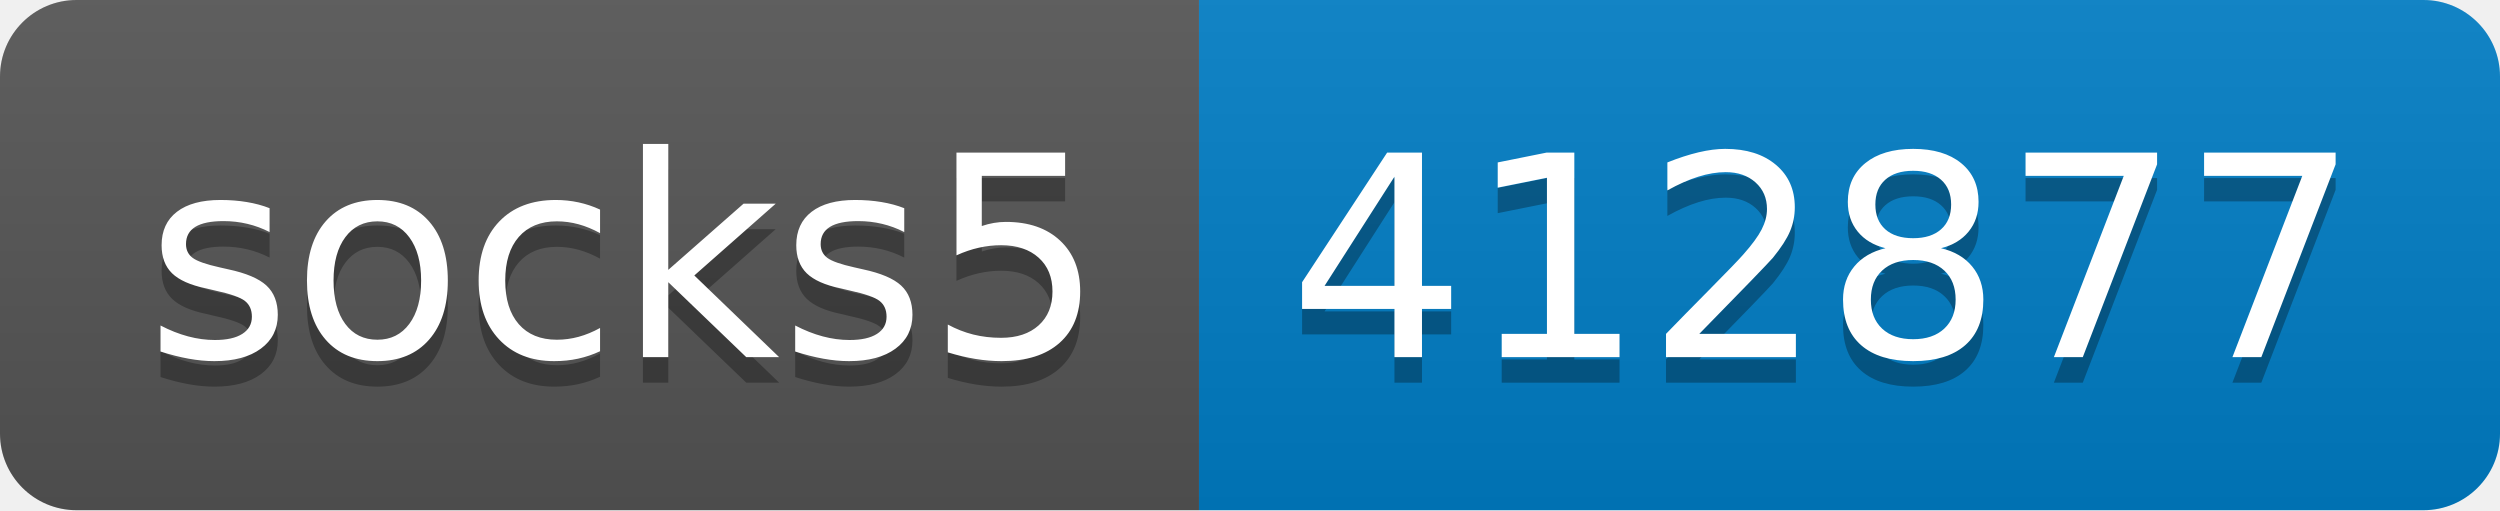
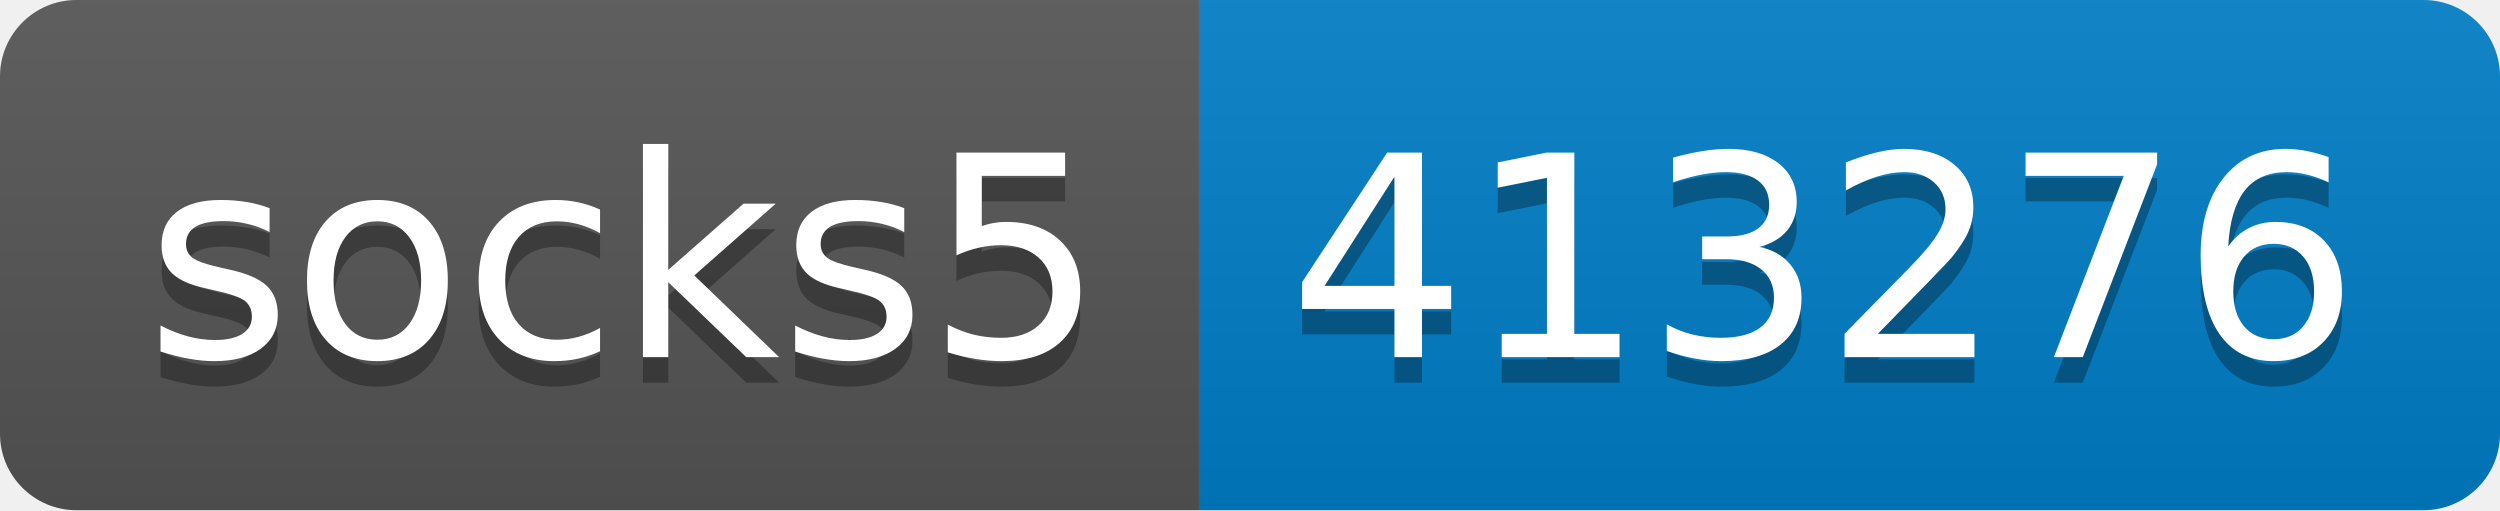
- <svg xmlns="http://www.w3.org/2000/svg" width="98" height="20" role="img" aria-label="socks5: 412877">
+ <svg xmlns="http://www.w3.org/2000/svg" width="98" height="20" role="img" aria-label="socks5: 413276">
  <linearGradient id="s" x2="0" y2="100%">
    <stop offset="0" stop-color="#bbb" stop-opacity=".1" />
    <stop offset="1" stop-opacity=".1" />
  </linearGradient>
  <clipPath id="r">
    <rect width="98" height="20" rx="3" fill="#fff" />
  </clipPath>
  <g clip-path="url(#r)">
    <rect width="47" height="20" fill="#555" />
    <rect x="47" width="51" height="20" fill="#007ec6" />
    <rect width="98" height="20" fill="url(#s)" />
  </g>
  <g fill="#fff" text-anchor="middle" font-family="Verdana,Geneva,DejaVu Sans,sans-serif" text-rendering="geometricPrecision" font-size="110">
    <text aria-hidden="true" x="245" y="150" fill="#010101" fill-opacity=".3" transform="scale(.1)" textLength="370">socks5</text>
    <text x="245" y="140" transform="scale(.1)" fill="#fff" textLength="370">socks5</text>
-     <text aria-hidden="true" x="715" y="150" fill="#010101" fill-opacity=".3" transform="scale(.1)" textLength="410">412877</text>
-     <text x="715" y="140" transform="scale(.1)" fill="#fff" textLength="410">412877</text>
+     <text aria-hidden="true" x="715" y="150" fill="#010101" fill-opacity=".3" transform="scale(.1)" textLength="410">413276</text>
+     <text x="715" y="140" transform="scale(.1)" fill="#fff" textLength="410">413276</text>
  </g>
</svg>
